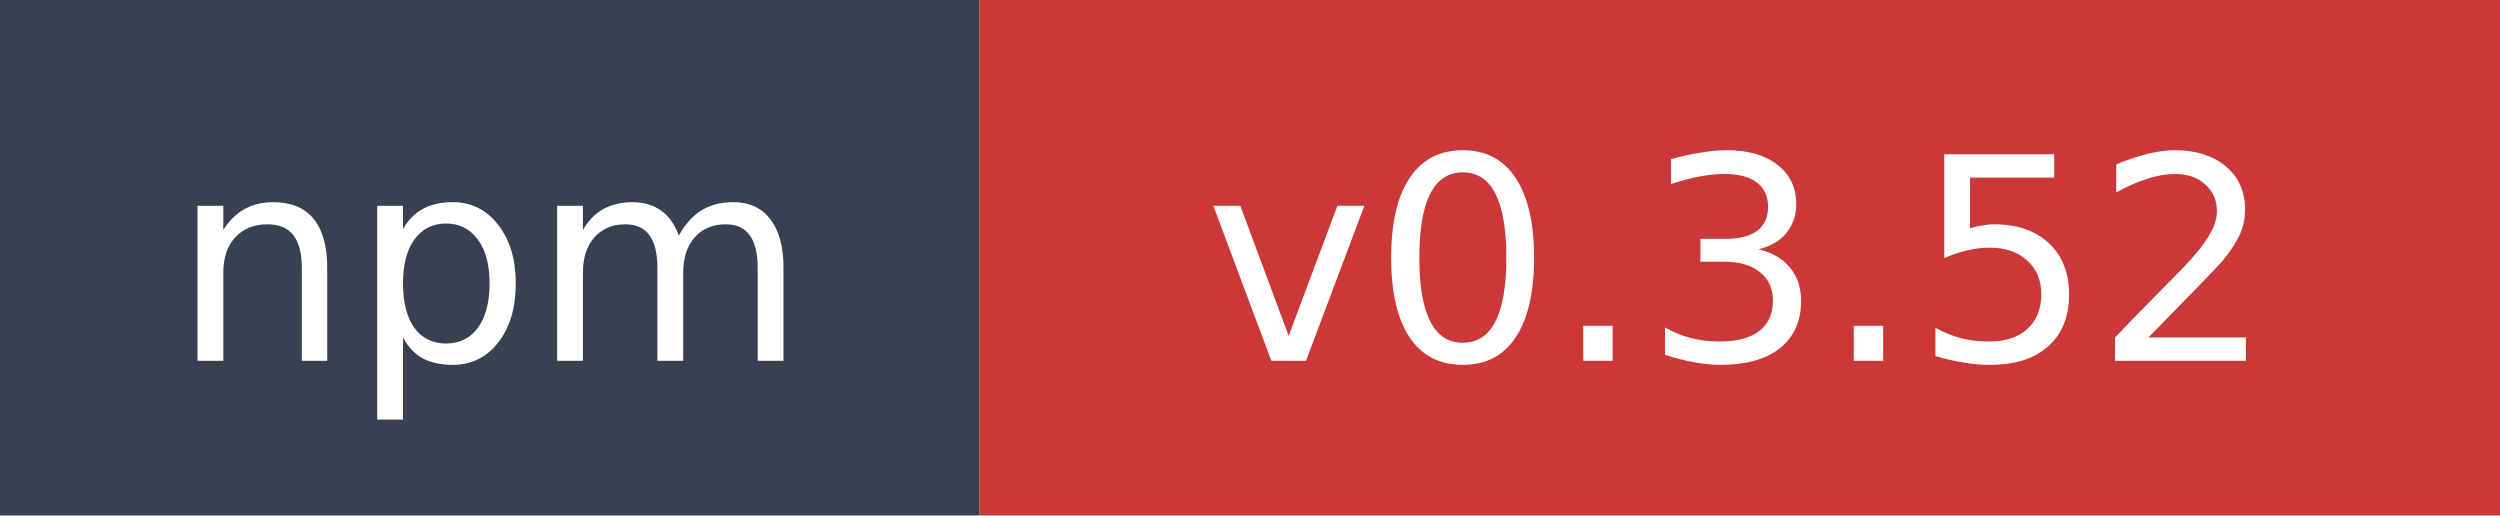
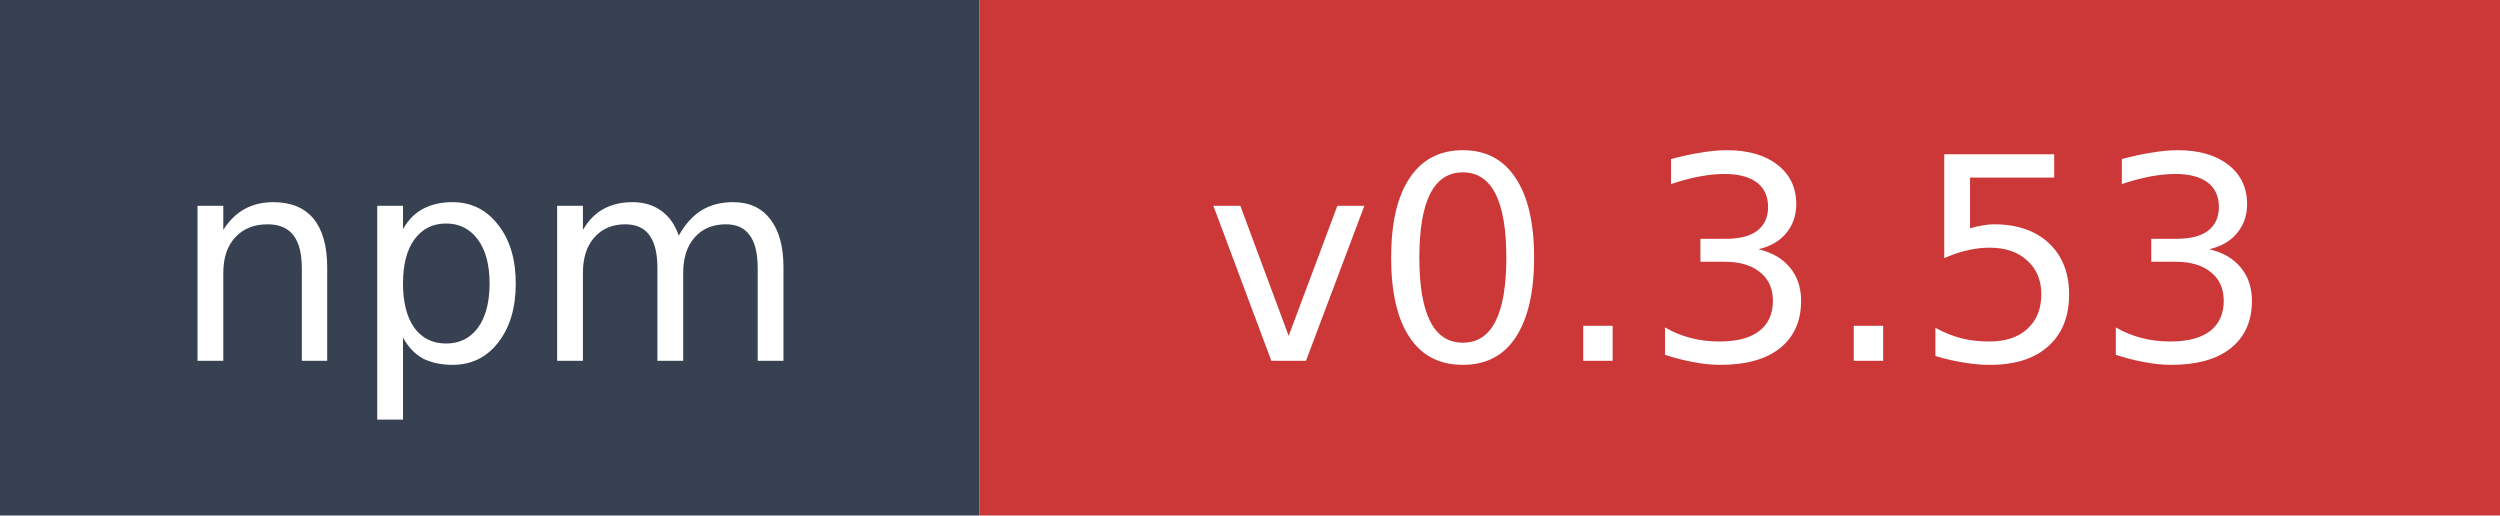
- <svg xmlns="http://www.w3.org/2000/svg" width="97" height="20" role="img" aria-label="npm: v0.3.52">
+ <svg xmlns="http://www.w3.org/2000/svg" width="97" height="20" role="img" aria-label="npm: v0.3.53">
  <rect width="38" height="20" fill="#374151" />
  <rect x="38" width="59" height="20" fill="#cb3837" />
  <text x="19" y="14" fill="#ffffff" font-family="Verdana,Geneva,DejaVu Sans,sans-serif" font-size="11" text-anchor="middle">npm</text>
-   <text x="67.5" y="14" fill="#ffffff" font-family="Verdana,Geneva,DejaVu Sans,sans-serif" font-size="11" text-anchor="middle">v0.3.52</text>
+   <text x="67.5" y="14" fill="#ffffff" font-family="Verdana,Geneva,DejaVu Sans,sans-serif" font-size="11" text-anchor="middle">v0.3.53</text>
</svg>
